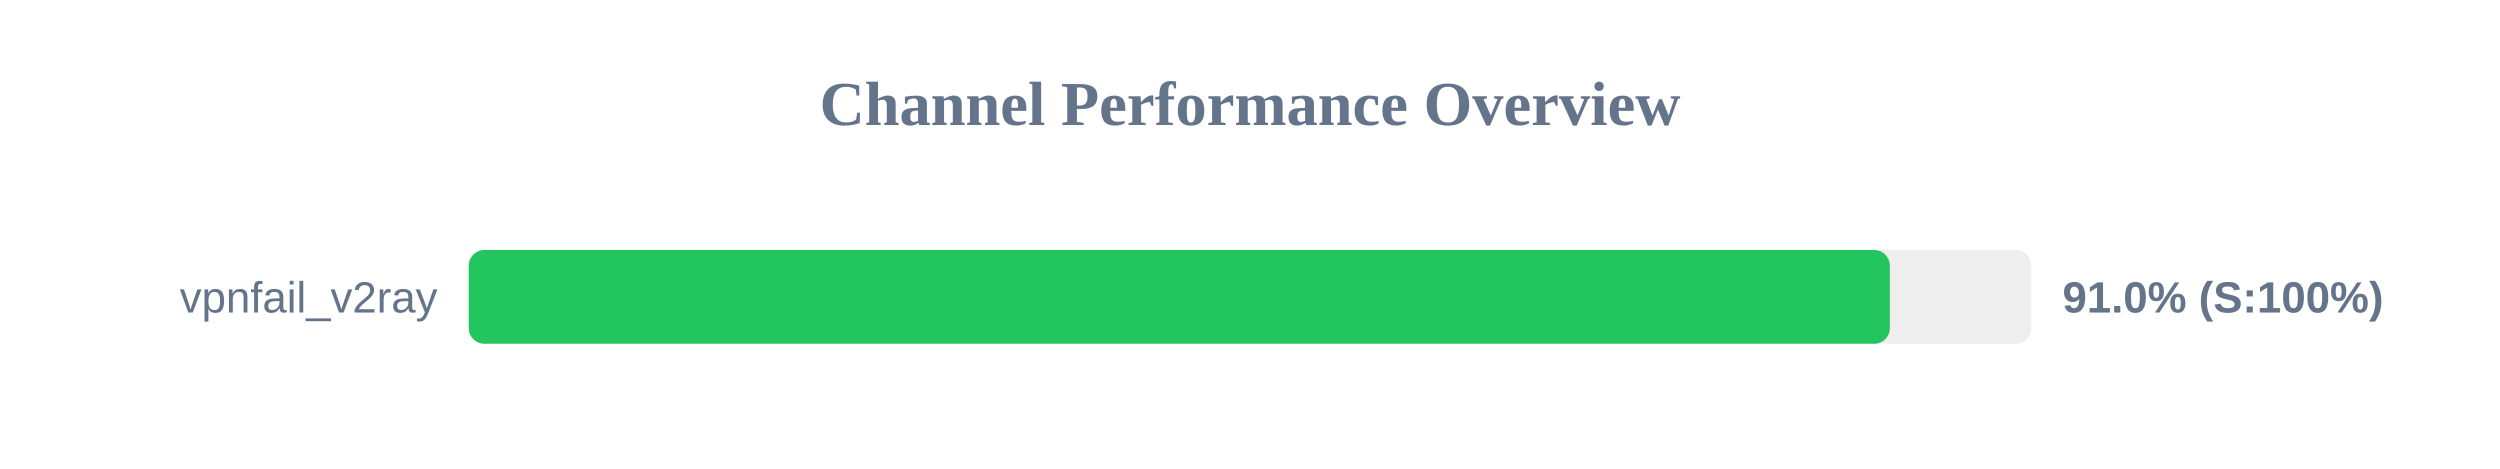
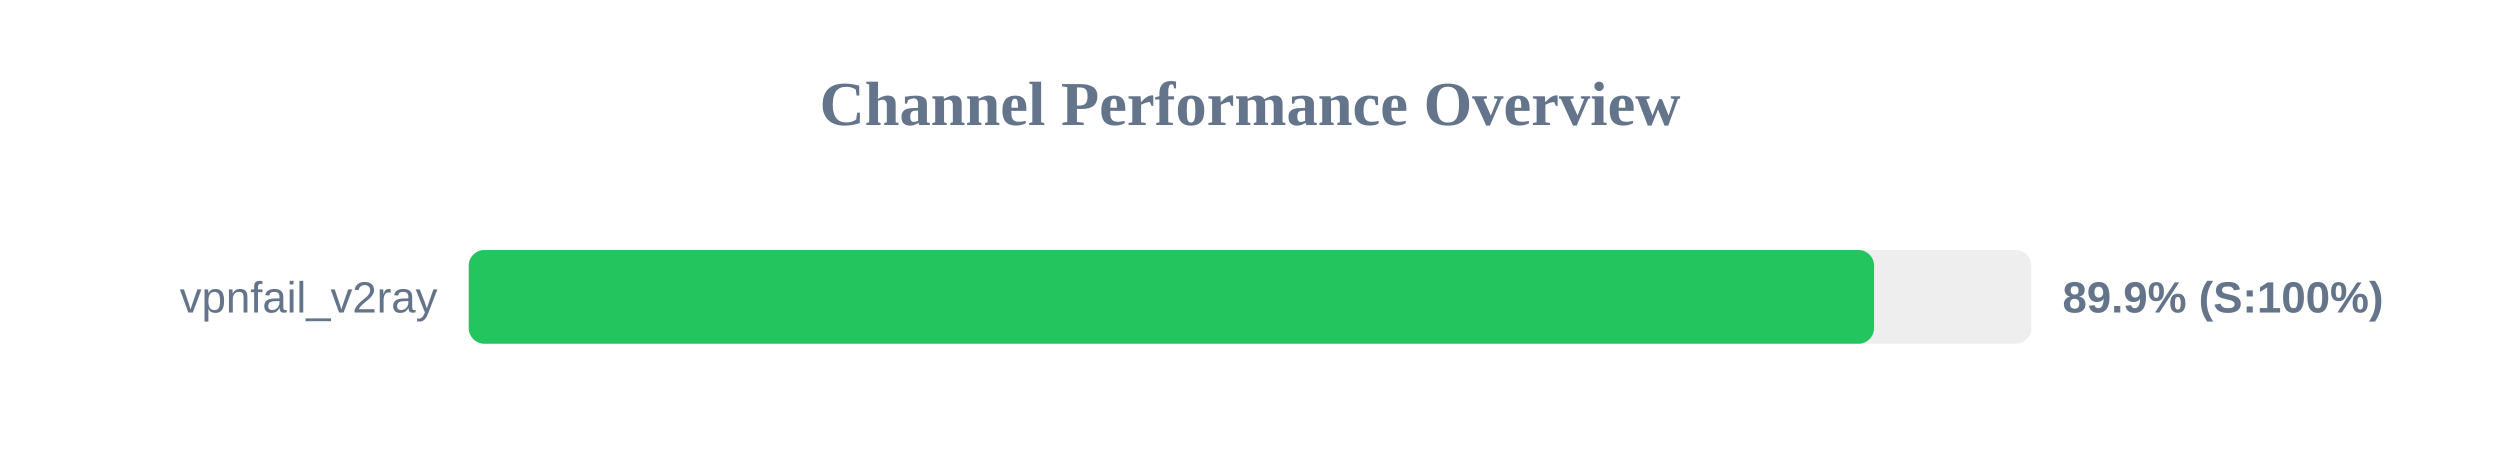
<svg xmlns="http://www.w3.org/2000/svg" width="800" height="150" version="1.1">
  <style>
        .row { font: 14px Arial; fill: #64748b; }
        .score { font: bold 14px Arial; fill: #64748b; }
    </style>
  <text x="400" y="40" text-anchor="middle" font-size="20px" font-weight="bold" fill="#64748b">Channel Performance Overview</text>
  <rect x="150" y="80" width="500" height="30" fill="#eee" rx="5" />
-   <rect x="150" y="80" width="454.75" height="30" fill="#22c55e" rx="5" />
+   <rect x="150" y="80" width="449.7" height="30" fill="#22c55e" rx="5" />
  <text x="140" y="100" text-anchor="end" class="row">vpnfail_v2ray</text>
-   <text x="660" y="100" text-anchor="start" class="score">91.0% (S:100%)</text>
+   <text x="660" y="100" text-anchor="start" class="score">89.9% (S:100%)</text>
</svg>
